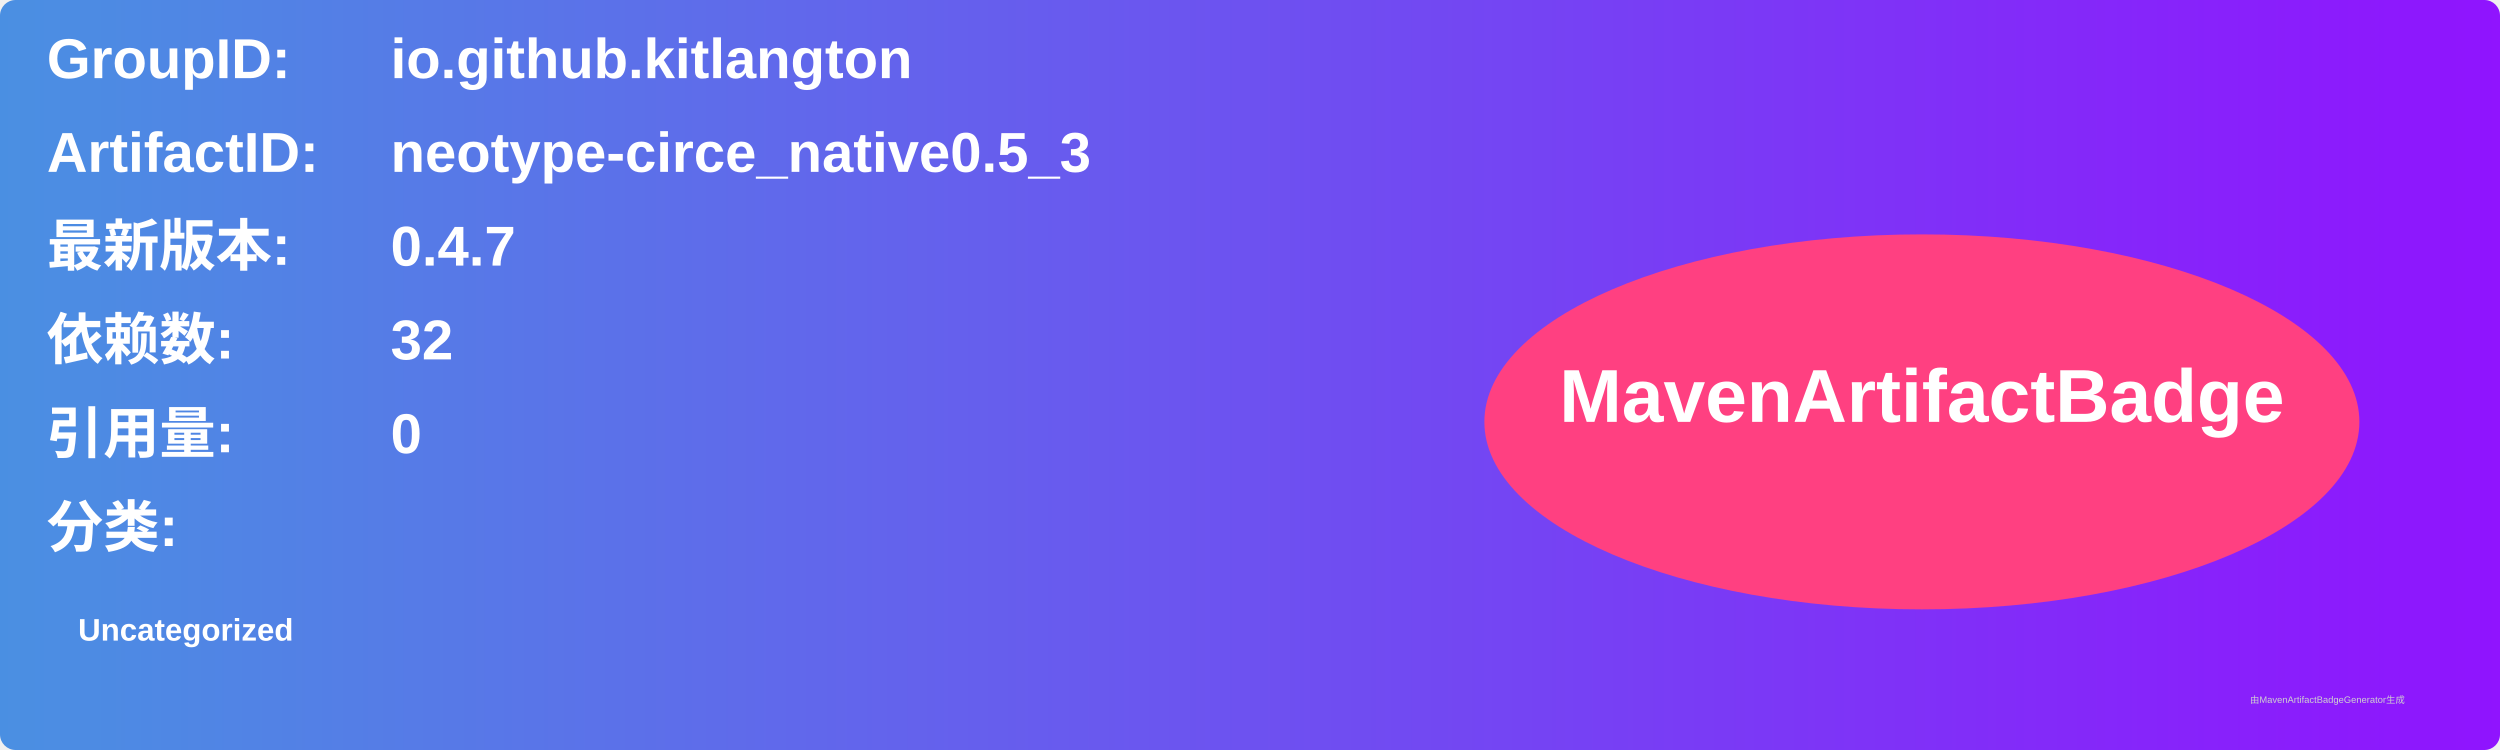
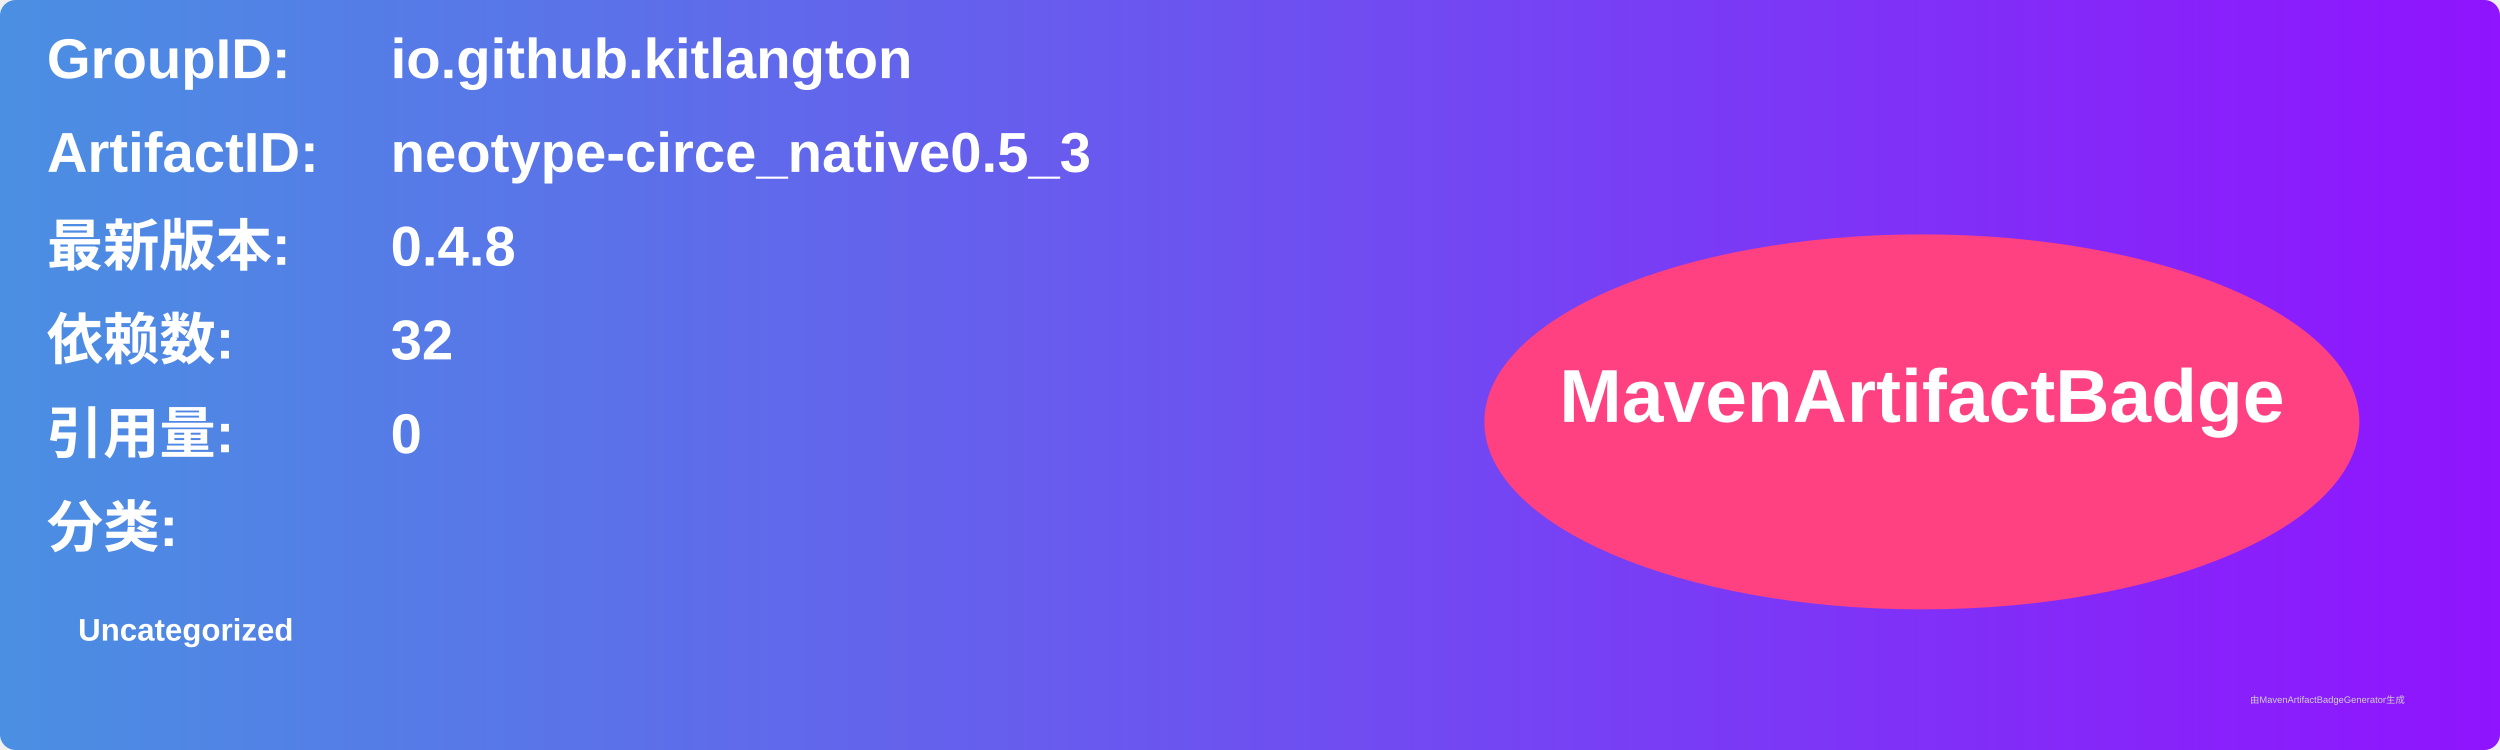
<svg xmlns="http://www.w3.org/2000/svg" width="800" height="240" viewBox="0 0 800 240">
  <linearGradient id="grad" x1="0%" y1="0%" x2="100%" y2="0%">
    <stop offset="0%" stop-color="#4a90e2" />
    <stop offset="100%" stop-color="#9013fe" />
  </linearGradient>
  <rect width="100%" height="100%" rx="5" ry="5" fill="url(#grad)" />
  <g transform="translate(15, 15)">
    <text x="0" y="10" font-family="Arial" font-size="18" fill="white" font-weight="bold" width="260">GroupID:</text>
    <text x="110" y="10" font-family="Arial" font-size="18" fill="white" font-weight="bold" width="460">io.github.kitlangton</text>
    <text x="0" y="40" font-family="Arial" font-size="18" fill="white" font-weight="bold" width="260">ArtifactID:</text>
    <text x="110" y="40" font-family="Arial" font-size="18" fill="white" font-weight="bold" width="460">neotype-circe_native0.5_3</text>
    <text x="0" y="70" font-family="Arial" font-size="18" fill="white" font-weight="bold">最新版本:</text>
    <text x="110" y="70" font-family="Arial" font-size="18" fill="white" font-weight="bold">
-       <tspan font-weight="bold">0.4.7</tspan>
+       <tspan font-weight="bold">0.4.8</tspan>
    </text>
    <text x="0" y="100" font-family="Arial" font-size="18" fill="white" font-weight="bold">依赖数: </text>
    <text x="110" y="100" font-family="Arial" font-size="18" fill="white">
      <tspan font-weight="bold">32</tspan>
    </text>
    <text x="0" y="130" font-family="Arial" font-size="18" fill="white" font-weight="bold">引用量: </text>
    <text x="110" y="130" font-family="Arial" font-size="18" fill="white">
      <tspan font-weight="bold">0</tspan>
    </text>
    <text x="0" y="160" font-family="Arial" font-size="18" fill="white" font-weight="bold">分类:</text>
    <text x="10" y="190" font-family="Arial" font-size="10" fill="white">
      <tspan font-weight="bold">Uncategorized</tspan>
    </text>
    <ellipse cx="600" cy="120" rx="140" ry="60" fill="#ff4081" />
    <text x="600" y="120" text-anchor="middle" font-family="Arial" font-size="24" fill="white" font-weight="bold">MavenArtifactBadge</text>
  </g>
  <text x="720" y="225" font-family="Arial" font-size="3" fill="#d0d0d0">由MavenArtifactBadgeGenerator生成</text>
</svg>
